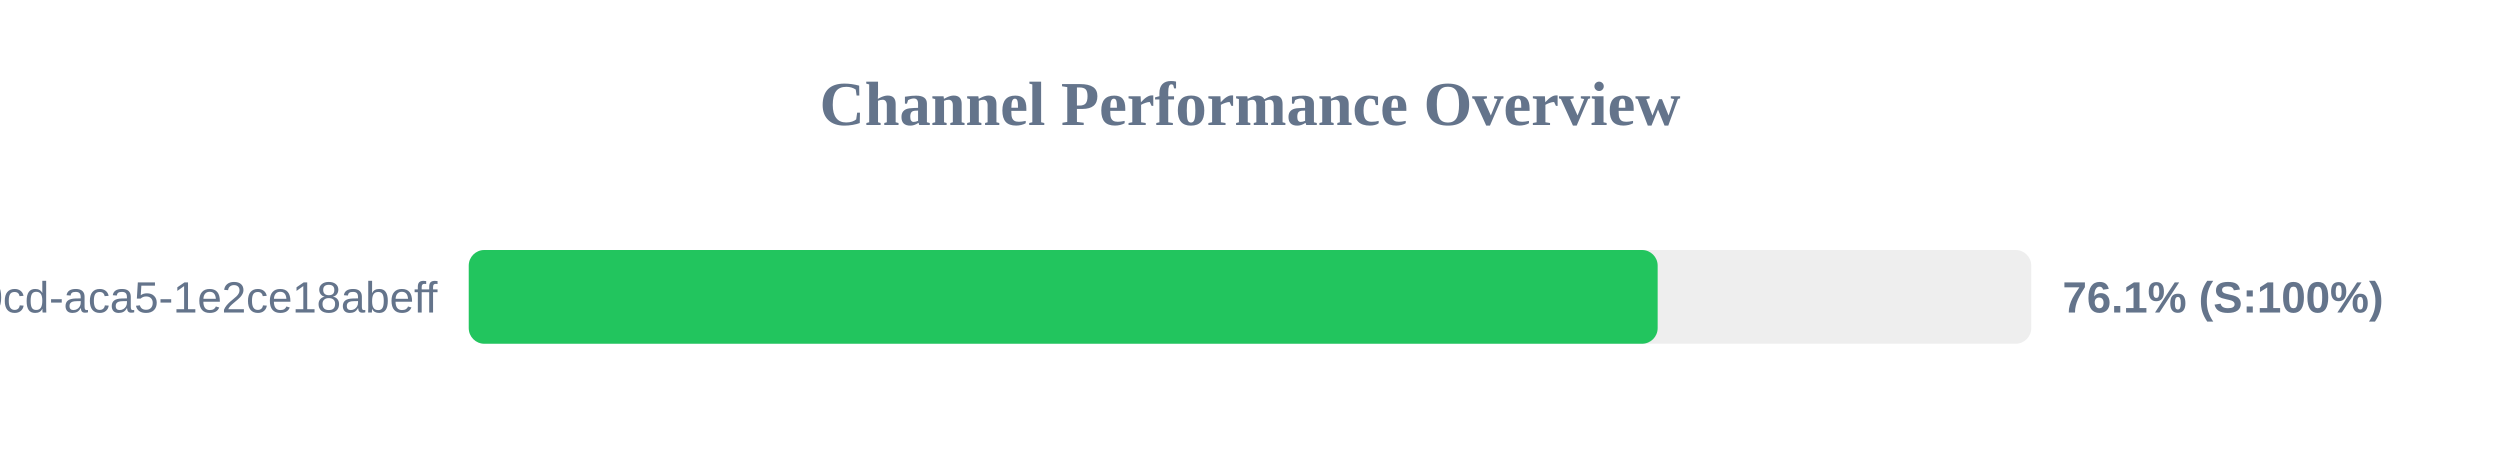
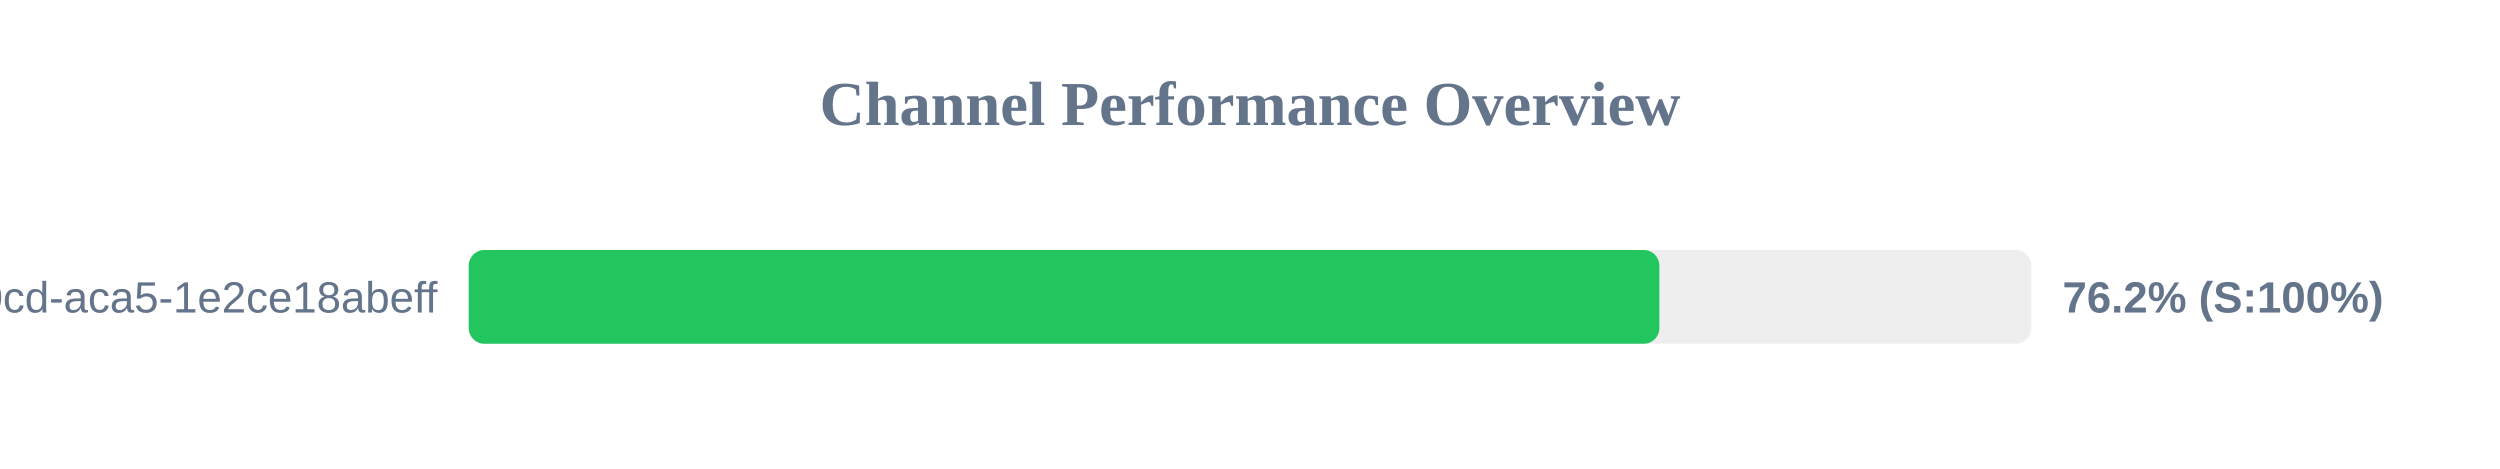
<svg xmlns="http://www.w3.org/2000/svg" width="800" height="150" version="1.1">
  <style>
        .row { font: 14px Arial; fill: #64748b; }
        .score { font: bold 14px Arial; fill: #64748b; }
    </style>
  <text x="400" y="40" text-anchor="middle" font-size="20px" font-weight="bold" fill="#64748b">Channel Performance Overview</text>
  <rect x="150" y="80" width="500" height="30" fill="#eee" rx="5" />
-   <rect x="150" y="80" width="380.45" height="30" fill="#22c55e" rx="5" />
+   <rect x="150" y="80" width="381.0" height="30" fill="#22c55e" rx="5" />
  <text x="140" y="100" text-anchor="end" class="row">?uuid=ebbeef45-0fd8-40cd-aca5-1e2ce18abeff</text>
-   <text x="660" y="100" text-anchor="start" class="score">76.1% (S:100%)</text>
+   <text x="660" y="100" text-anchor="start" class="score">76.2% (S:100%)</text>
</svg>
